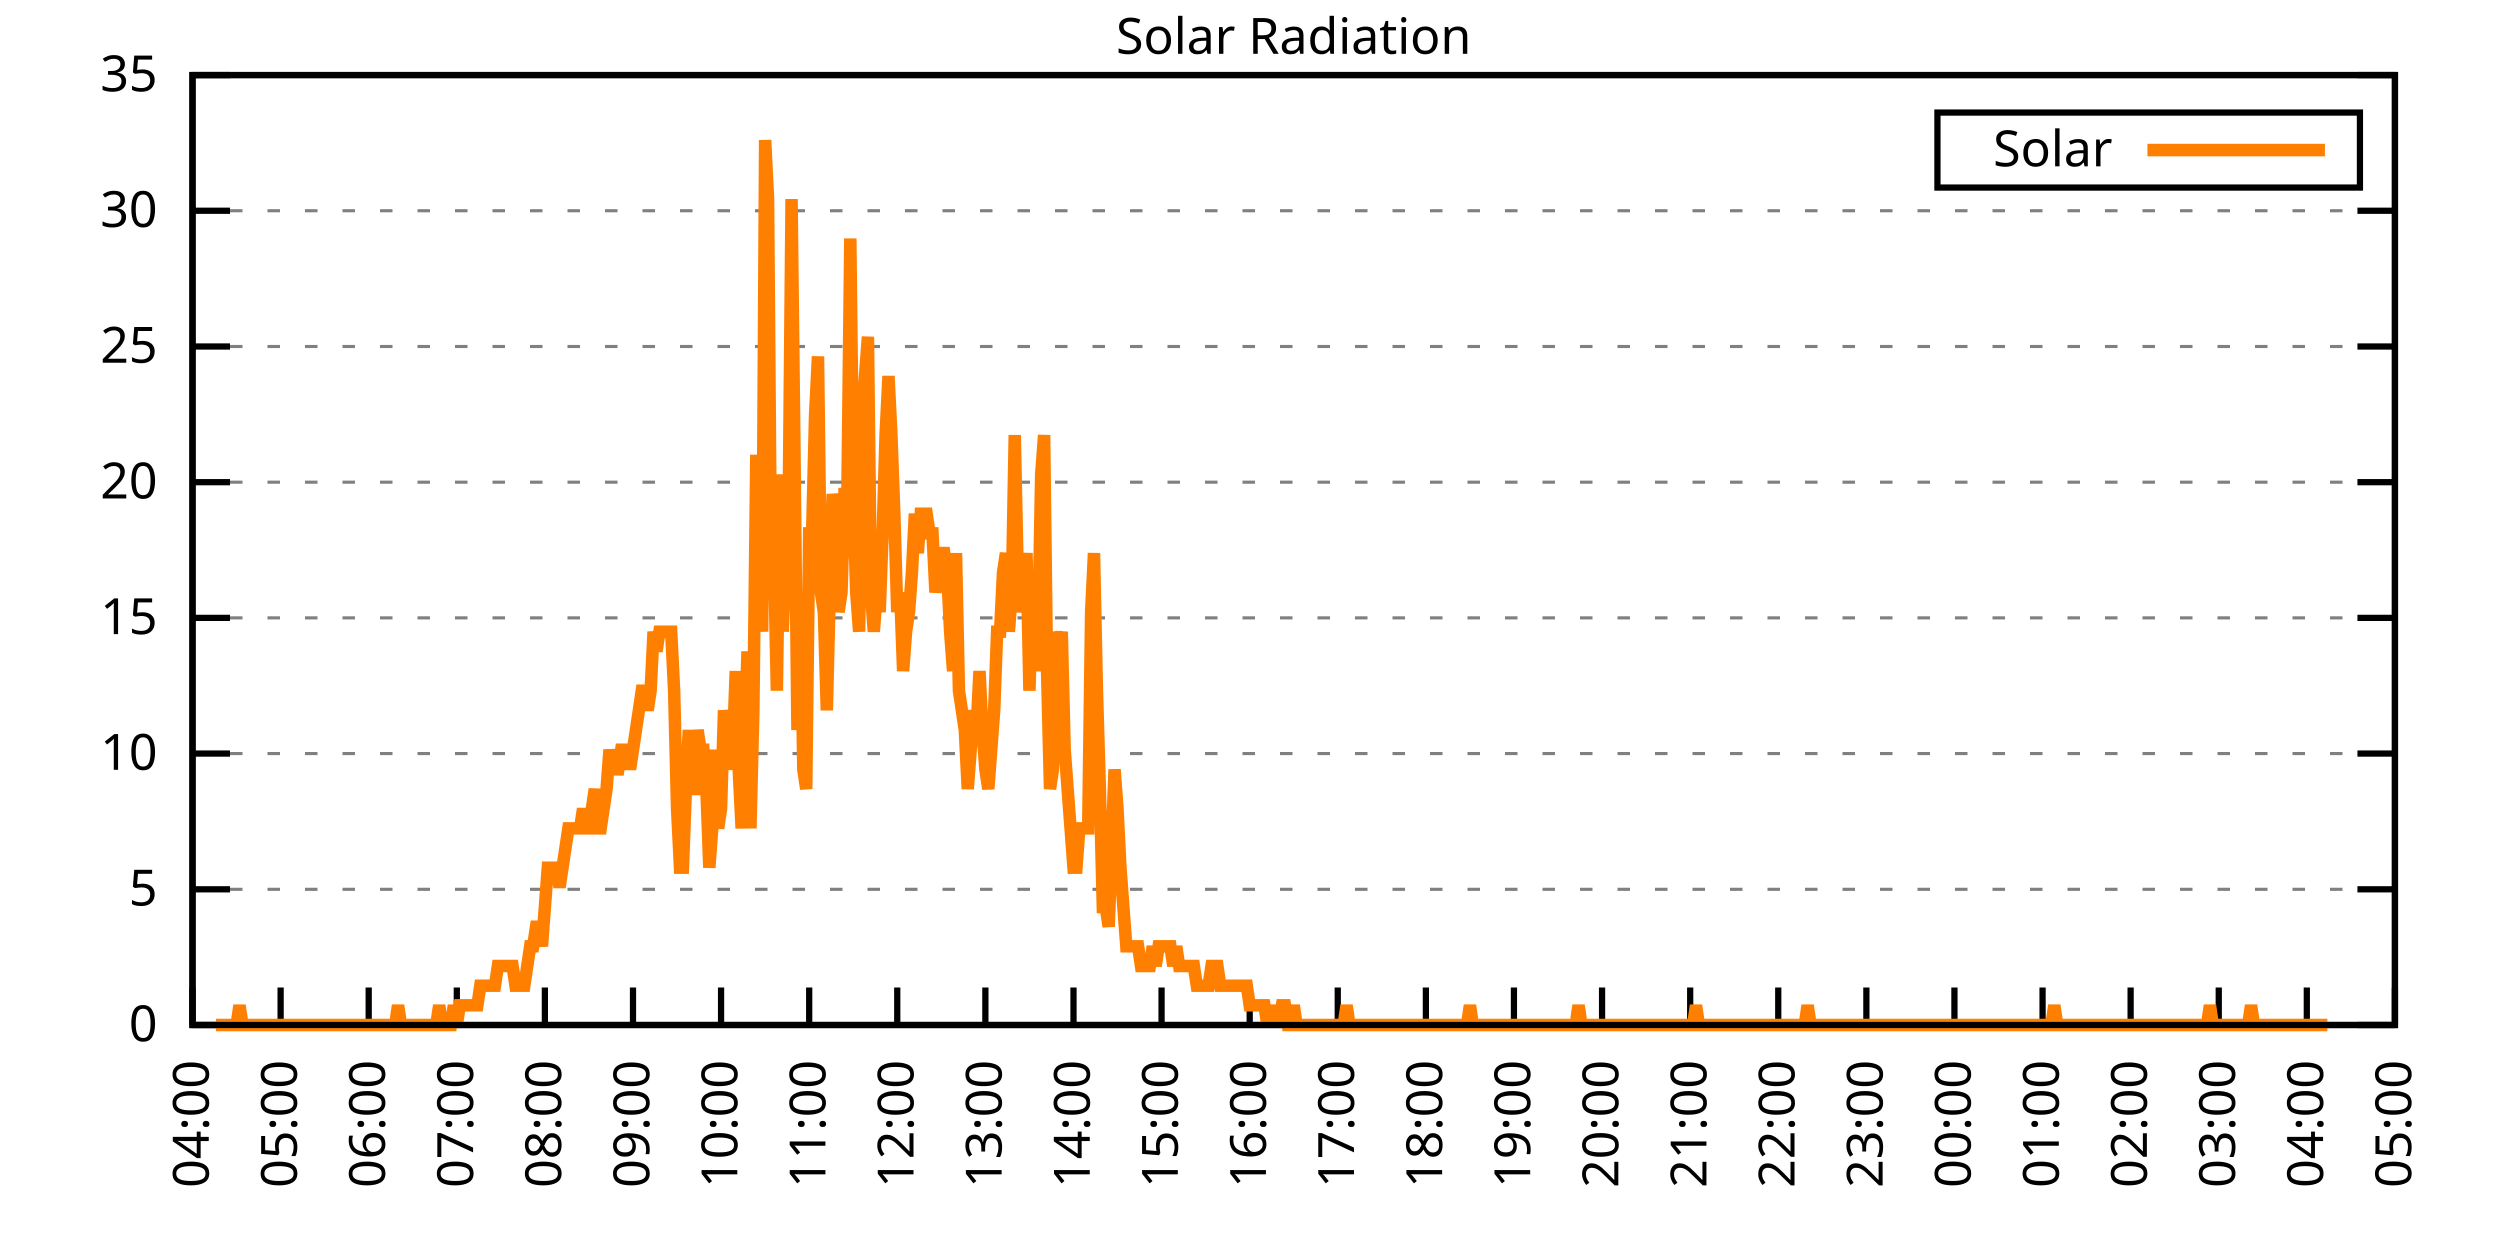
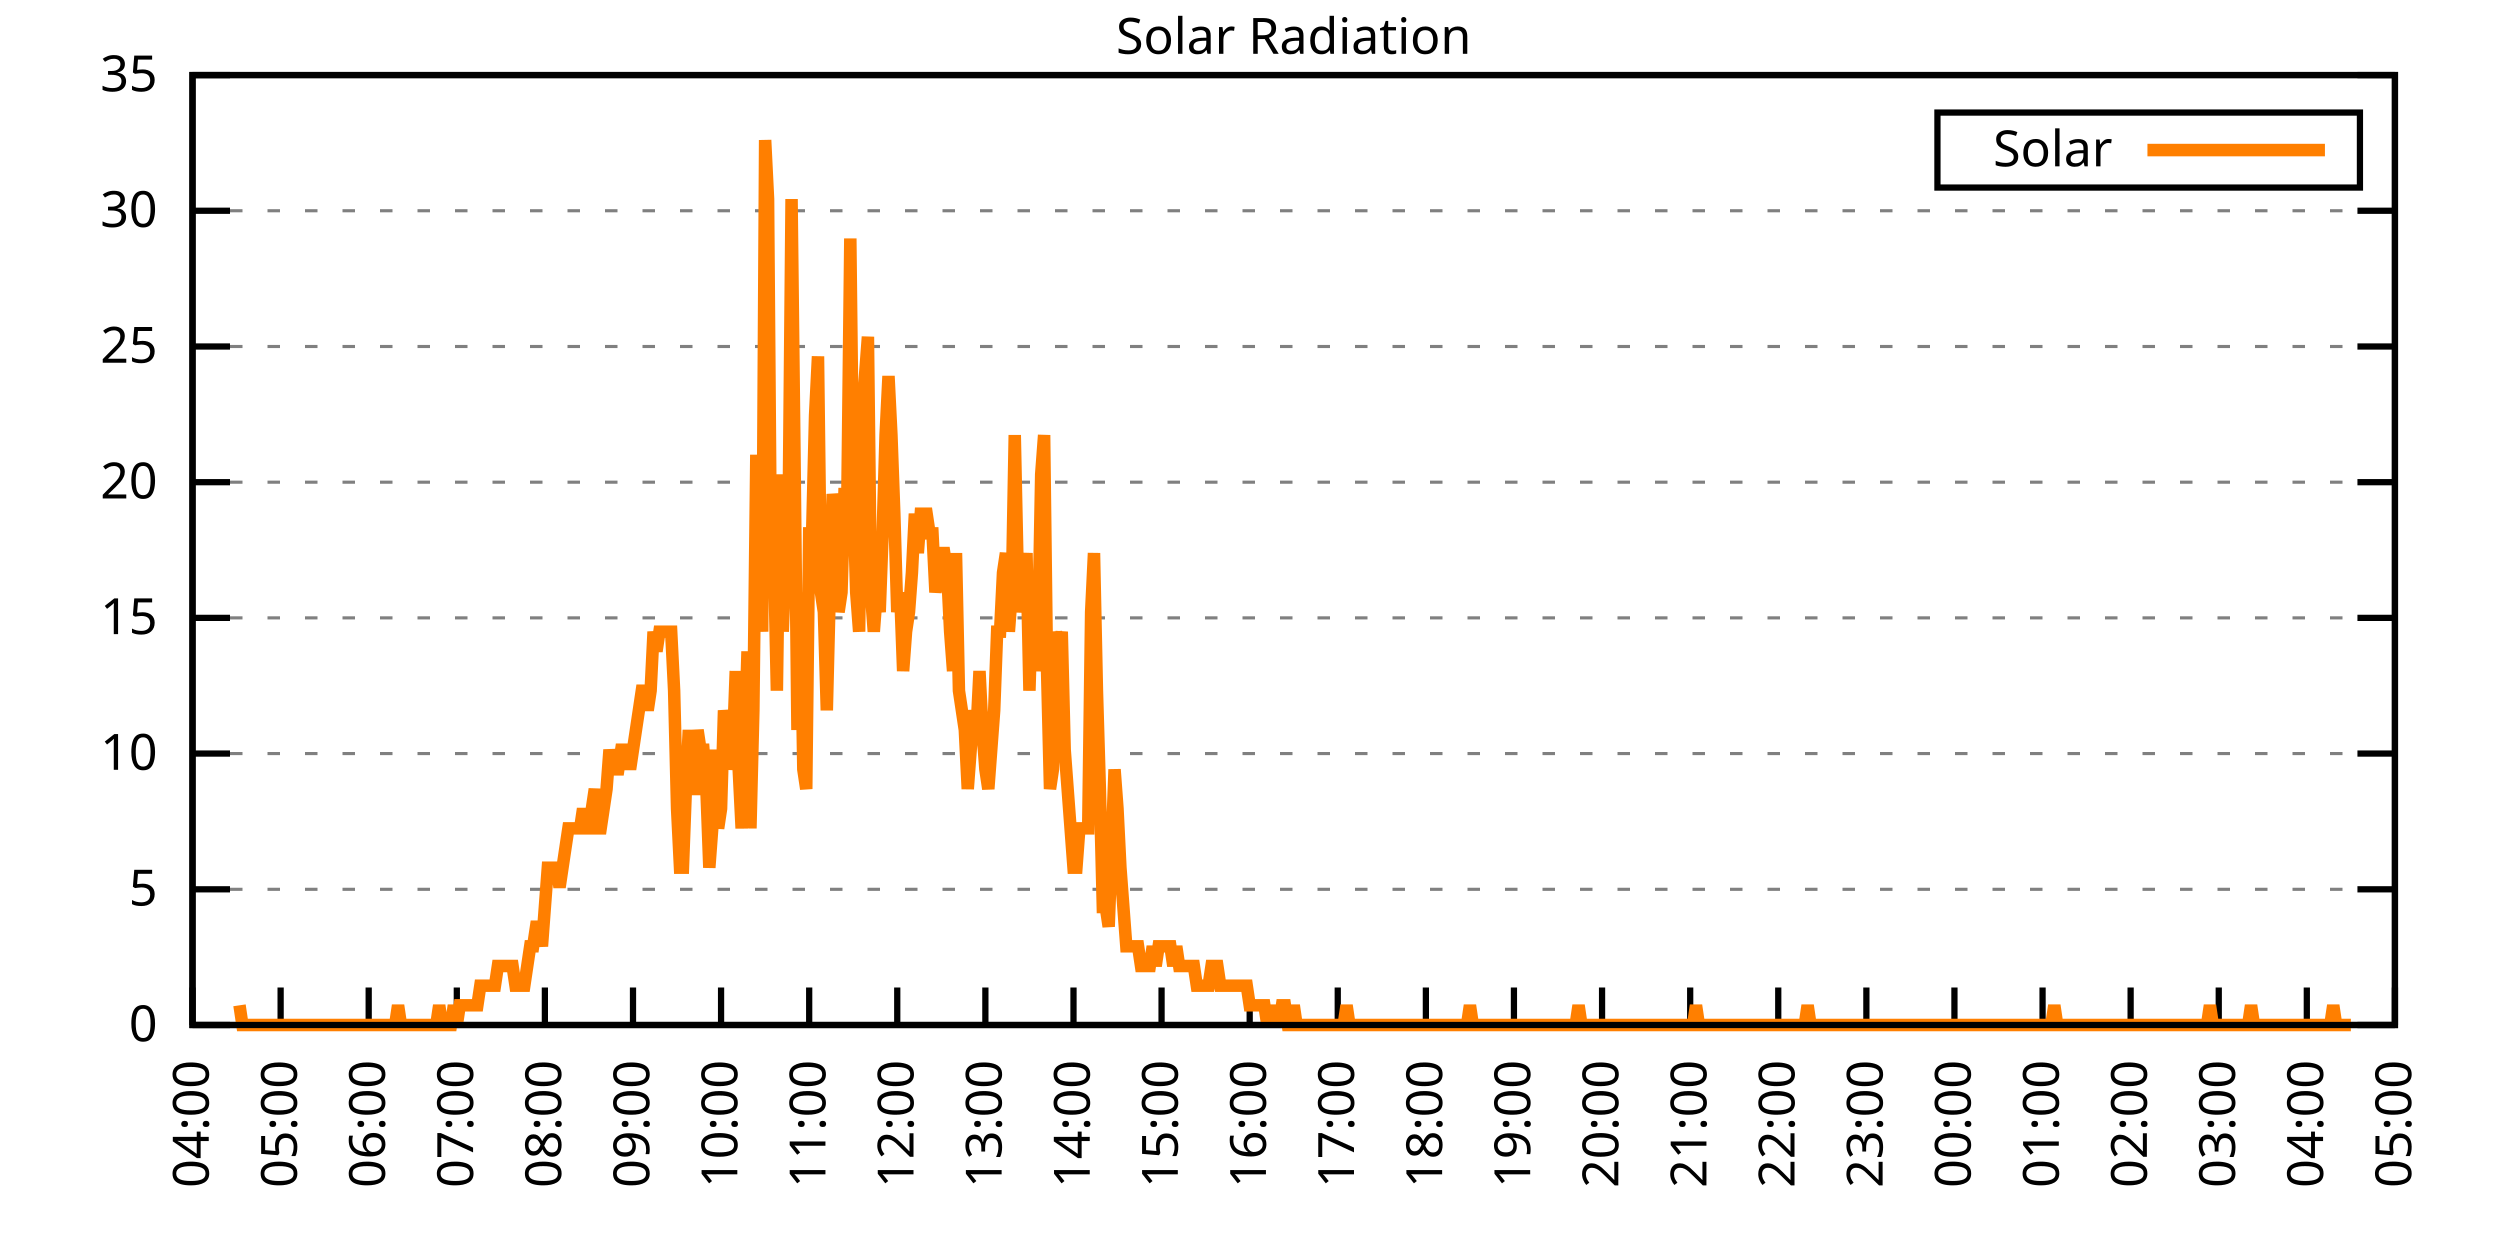
<svg xmlns="http://www.w3.org/2000/svg" xmlns:xlink="http://www.w3.org/1999/xlink" width="400" height="200" viewBox="0 0 400 200">
  <g id="gnuplot_canvas">
    <rect x="0" y="0" width="400" height="200" fill="none" />
    <defs>
      <circle id="gpDot" r="0.5" stroke-width="0.5" stroke="currentColor" />
      <path id="gpPt0" stroke-width="0.333" stroke="currentColor" d="M-1,0 h2 M0,-1 v2" />
      <path id="gpPt1" stroke-width="0.333" stroke="currentColor" d="M-1,-1 L1,1 M1,-1 L-1,1" />
      <path id="gpPt2" stroke-width="0.333" stroke="currentColor" d="M-1,0 L1,0 M0,-1 L0,1 M-1,-1 L1,1 M-1,1 L1,-1" />
      <rect id="gpPt3" stroke-width="0.333" stroke="currentColor" x="-1" y="-1" width="2" height="2" />
      <rect id="gpPt4" stroke-width="0.333" stroke="currentColor" fill="currentColor" x="-1" y="-1" width="2" height="2" />
      <circle id="gpPt5" stroke-width="0.333" stroke="currentColor" cx="0" cy="0" r="1" />
      <use xlink:href="#gpPt5" id="gpPt6" fill="currentColor" stroke="none" />
      <path id="gpPt7" stroke-width="0.333" stroke="currentColor" d="M0,-1.33 L-1.33,0.67 L1.33,0.67 z" />
      <use xlink:href="#gpPt7" id="gpPt8" fill="currentColor" stroke="none" />
      <use xlink:href="#gpPt7" id="gpPt9" stroke="currentColor" transform="rotate(180)" />
      <use xlink:href="#gpPt9" id="gpPt10" fill="currentColor" stroke="none" />
      <use xlink:href="#gpPt3" id="gpPt11" stroke="currentColor" transform="rotate(45)" />
      <use xlink:href="#gpPt11" id="gpPt12" fill="currentColor" stroke="none" />
      <path id="gpPt13" stroke-width="0.333" stroke="currentColor" d="M0,1.330 L1.265,0.411 L0.782,-1.067 L-0.782,-1.076 L-1.265,0.411 z" />
      <use xlink:href="#gpPt13" id="gpPt14" fill="currentColor" stroke="none" />
      <filter id="textbox" filterUnits="objectBoundingBox" x="0" y="0" height="1" width="1">
        <feFlood flood-color="white" flood-opacity="1" result="bgnd" />
        <feComposite in="SourceGraphic" in2="bgnd" operator="atop" />
      </filter>
      <filter id="greybox" filterUnits="objectBoundingBox" x="0" y="0" height="1" width="1">
        <feFlood flood-color="lightgrey" flood-opacity="1" result="grey" />
        <feComposite in="SourceGraphic" in2="grey" operator="atop" />
      </filter>
    </defs>
    <g fill="none" color="white" stroke="currentColor" stroke-width="1.00" stroke-linecap="butt" stroke-linejoin="miter">
</g>
    <g fill="none" color="black" stroke="currentColor" stroke-width="1.00" stroke-linecap="butt" stroke-linejoin="miter">
      <g stroke="none" shape-rendering="crispEdges">
        <polygon fill="rgb(255, 255, 255)" points="30.80,164.00 383.18,164.00 383.18,12.02 30.80,12.02 " />
      </g>
    </g>
    <g fill="none" color="black" stroke="currentColor" stroke-width="1.00" stroke-linecap="butt" stroke-linejoin="miter">
</g>
    <g fill="none" color="black" stroke="black" stroke-width="0.50" stroke-linecap="butt" stroke-linejoin="miter">
</g>
    <g fill="none" color="gray" stroke="currentColor" stroke-width="0.50" stroke-linecap="butt" stroke-linejoin="miter">
      <path stroke="gray" stroke-dasharray="2,4" class="gridline" d="M30.80,164.00 L383.19,164.00  " />
    </g>
    <g fill="none" color="gray" stroke="gray" stroke-width="1.00" stroke-linecap="butt" stroke-linejoin="miter">
</g>
    <g fill="none" color="black" stroke="currentColor" stroke-width="1.00" stroke-linecap="butt" stroke-linejoin="miter">
      <path stroke="black" d="M30.80,164.00 L36.80,164.00 M383.19,164.00 L377.19,164.00  " />
      <g transform="translate(25.20,166.60)" stroke="none" fill="black" font-family="Sans" font-size="8.00" text-anchor="end">
        <text>
          <tspan font-family="Sans"> 0</tspan>
        </text>
      </g>
    </g>
    <g fill="none" color="black" stroke="currentColor" stroke-width="1.00" stroke-linecap="butt" stroke-linejoin="miter">
</g>
    <g fill="none" color="black" stroke="black" stroke-width="0.50" stroke-linecap="butt" stroke-linejoin="miter">
</g>
    <g fill="none" color="gray" stroke="currentColor" stroke-width="0.50" stroke-linecap="butt" stroke-linejoin="miter">
      <path stroke="gray" stroke-dasharray="2,4" class="gridline" d="M30.80,142.29 L383.19,142.29  " />
    </g>
    <g fill="none" color="gray" stroke="gray" stroke-width="1.00" stroke-linecap="butt" stroke-linejoin="miter">
</g>
    <g fill="none" color="black" stroke="currentColor" stroke-width="1.00" stroke-linecap="butt" stroke-linejoin="miter">
      <path stroke="black" d="M30.80,142.29 L36.80,142.29 M383.19,142.29 L377.19,142.29  " />
      <g transform="translate(25.20,144.89)" stroke="none" fill="black" font-family="Sans" font-size="8.00" text-anchor="end">
        <text>
          <tspan font-family="Sans"> 5</tspan>
        </text>
      </g>
    </g>
    <g fill="none" color="black" stroke="currentColor" stroke-width="1.00" stroke-linecap="butt" stroke-linejoin="miter">
</g>
    <g fill="none" color="black" stroke="black" stroke-width="0.50" stroke-linecap="butt" stroke-linejoin="miter">
</g>
    <g fill="none" color="gray" stroke="currentColor" stroke-width="0.50" stroke-linecap="butt" stroke-linejoin="miter">
      <path stroke="gray" stroke-dasharray="2,4" class="gridline" d="M30.80,120.57 L383.19,120.57  " />
    </g>
    <g fill="none" color="gray" stroke="gray" stroke-width="1.00" stroke-linecap="butt" stroke-linejoin="miter">
</g>
    <g fill="none" color="black" stroke="currentColor" stroke-width="1.00" stroke-linecap="butt" stroke-linejoin="miter">
      <path stroke="black" d="M30.80,120.57 L36.80,120.57 M383.19,120.57 L377.19,120.57  " />
      <g transform="translate(25.20,123.17)" stroke="none" fill="black" font-family="Sans" font-size="8.00" text-anchor="end">
        <text>
          <tspan font-family="Sans"> 10</tspan>
        </text>
      </g>
    </g>
    <g fill="none" color="black" stroke="currentColor" stroke-width="1.00" stroke-linecap="butt" stroke-linejoin="miter">
</g>
    <g fill="none" color="black" stroke="black" stroke-width="0.50" stroke-linecap="butt" stroke-linejoin="miter">
</g>
    <g fill="none" color="gray" stroke="currentColor" stroke-width="0.50" stroke-linecap="butt" stroke-linejoin="miter">
      <path stroke="gray" stroke-dasharray="2,4" class="gridline" d="M30.80,98.86 L383.19,98.86  " />
    </g>
    <g fill="none" color="gray" stroke="gray" stroke-width="1.00" stroke-linecap="butt" stroke-linejoin="miter">
</g>
    <g fill="none" color="black" stroke="currentColor" stroke-width="1.00" stroke-linecap="butt" stroke-linejoin="miter">
      <path stroke="black" d="M30.80,98.86 L36.80,98.86 M383.19,98.86 L377.19,98.86  " />
      <g transform="translate(25.20,101.46)" stroke="none" fill="black" font-family="Sans" font-size="8.00" text-anchor="end">
        <text>
          <tspan font-family="Sans"> 15</tspan>
        </text>
      </g>
    </g>
    <g fill="none" color="black" stroke="currentColor" stroke-width="1.00" stroke-linecap="butt" stroke-linejoin="miter">
</g>
    <g fill="none" color="black" stroke="black" stroke-width="0.50" stroke-linecap="butt" stroke-linejoin="miter">
</g>
    <g fill="none" color="gray" stroke="currentColor" stroke-width="0.50" stroke-linecap="butt" stroke-linejoin="miter">
      <path stroke="gray" stroke-dasharray="2,4" class="gridline" d="M30.80,77.15 L383.19,77.15  " />
    </g>
    <g fill="none" color="gray" stroke="gray" stroke-width="1.00" stroke-linecap="butt" stroke-linejoin="miter">
</g>
    <g fill="none" color="black" stroke="currentColor" stroke-width="1.00" stroke-linecap="butt" stroke-linejoin="miter">
      <path stroke="black" d="M30.80,77.15 L36.80,77.15 M383.19,77.15 L377.19,77.15  " />
      <g transform="translate(25.20,79.75)" stroke="none" fill="black" font-family="Sans" font-size="8.00" text-anchor="end">
        <text>
          <tspan font-family="Sans"> 20</tspan>
        </text>
      </g>
    </g>
    <g fill="none" color="black" stroke="currentColor" stroke-width="1.00" stroke-linecap="butt" stroke-linejoin="miter">
</g>
    <g fill="none" color="black" stroke="black" stroke-width="0.50" stroke-linecap="butt" stroke-linejoin="miter">
</g>
    <g fill="none" color="gray" stroke="currentColor" stroke-width="0.50" stroke-linecap="butt" stroke-linejoin="miter">
      <path stroke="gray" stroke-dasharray="2,4" class="gridline" d="M30.80,55.44 L383.19,55.44  " />
    </g>
    <g fill="none" color="gray" stroke="gray" stroke-width="1.00" stroke-linecap="butt" stroke-linejoin="miter">
</g>
    <g fill="none" color="black" stroke="currentColor" stroke-width="1.00" stroke-linecap="butt" stroke-linejoin="miter">
      <path stroke="black" d="M30.80,55.44 L36.80,55.44 M383.19,55.44 L377.19,55.44  " />
      <g transform="translate(25.20,58.04)" stroke="none" fill="black" font-family="Sans" font-size="8.00" text-anchor="end">
        <text>
          <tspan font-family="Sans"> 25</tspan>
        </text>
      </g>
    </g>
    <g fill="none" color="black" stroke="currentColor" stroke-width="1.00" stroke-linecap="butt" stroke-linejoin="miter">
</g>
    <g fill="none" color="black" stroke="black" stroke-width="0.50" stroke-linecap="butt" stroke-linejoin="miter">
</g>
    <g fill="none" color="gray" stroke="currentColor" stroke-width="0.50" stroke-linecap="butt" stroke-linejoin="miter">
      <path stroke="gray" stroke-dasharray="2,4" class="gridline" d="M30.80,33.72 L383.19,33.72  " />
    </g>
    <g fill="none" color="gray" stroke="gray" stroke-width="1.00" stroke-linecap="butt" stroke-linejoin="miter">
</g>
    <g fill="none" color="black" stroke="currentColor" stroke-width="1.00" stroke-linecap="butt" stroke-linejoin="miter">
      <path stroke="black" d="M30.80,33.72 L36.80,33.72 M383.19,33.72 L377.19,33.72  " />
      <g transform="translate(25.20,36.32)" stroke="none" fill="black" font-family="Sans" font-size="8.00" text-anchor="end">
        <text>
          <tspan font-family="Sans"> 30</tspan>
        </text>
      </g>
    </g>
    <g fill="none" color="black" stroke="currentColor" stroke-width="1.00" stroke-linecap="butt" stroke-linejoin="miter">
</g>
    <g fill="none" color="black" stroke="black" stroke-width="0.50" stroke-linecap="butt" stroke-linejoin="miter">
</g>
    <g fill="none" color="gray" stroke="currentColor" stroke-width="0.50" stroke-linecap="butt" stroke-linejoin="miter">
      <path stroke="gray" stroke-dasharray="2,4" class="gridline" d="M30.80,12.01 L383.19,12.01  " />
    </g>
    <g fill="none" color="gray" stroke="gray" stroke-width="1.00" stroke-linecap="butt" stroke-linejoin="miter">
</g>
    <g fill="none" color="black" stroke="currentColor" stroke-width="1.00" stroke-linecap="butt" stroke-linejoin="miter">
      <path stroke="black" d="M30.80,12.01 L36.80,12.01 M383.19,12.01 L377.19,12.01  " />
      <g transform="translate(25.20,14.61)" stroke="none" fill="black" font-family="Sans" font-size="8.00" text-anchor="end">
        <text>
          <tspan font-family="Sans"> 35</tspan>
        </text>
      </g>
    </g>
    <g fill="none" color="black" stroke="currentColor" stroke-width="1.00" stroke-linecap="butt" stroke-linejoin="miter">
      <path stroke="black" d="M30.80,164.00 L30.80,158.00  " />
      <g transform="translate(33.40,169.60) rotate(270.00)" stroke="none" fill="black" font-family="Sans" font-size="8.00" text-anchor="end">
        <text>
          <tspan font-family="Sans">04:00</tspan>
        </text>
      </g>
    </g>
    <g fill="none" color="black" stroke="currentColor" stroke-width="1.00" stroke-linecap="butt" stroke-linejoin="miter">
      <path stroke="black" d="M44.90,164.00 L44.90,158.00  " />
      <g transform="translate(47.50,169.60) rotate(270.00)" stroke="none" fill="black" font-family="Sans" font-size="8.00" text-anchor="end">
        <text>
          <tspan font-family="Sans">05:00</tspan>
        </text>
      </g>
    </g>
    <g fill="none" color="black" stroke="currentColor" stroke-width="1.00" stroke-linecap="butt" stroke-linejoin="miter">
      <path stroke="black" d="M58.99,164.00 L58.99,158.00  " />
      <g transform="translate(61.59,169.60) rotate(270.00)" stroke="none" fill="black" font-family="Sans" font-size="8.00" text-anchor="end">
        <text>
          <tspan font-family="Sans">06:00</tspan>
        </text>
      </g>
    </g>
    <g fill="none" color="black" stroke="currentColor" stroke-width="1.00" stroke-linecap="butt" stroke-linejoin="miter">
      <path stroke="black" d="M73.09,164.00 L73.09,158.00  " />
      <g transform="translate(75.69,169.60) rotate(270.00)" stroke="none" fill="black" font-family="Sans" font-size="8.00" text-anchor="end">
        <text>
          <tspan font-family="Sans">07:00</tspan>
        </text>
      </g>
    </g>
    <g fill="none" color="black" stroke="currentColor" stroke-width="1.00" stroke-linecap="butt" stroke-linejoin="miter">
      <path stroke="black" d="M87.18,164.00 L87.18,158.00  " />
      <g transform="translate(89.78,169.60) rotate(270.00)" stroke="none" fill="black" font-family="Sans" font-size="8.00" text-anchor="end">
        <text>
          <tspan font-family="Sans">08:00</tspan>
        </text>
      </g>
    </g>
    <g fill="none" color="black" stroke="currentColor" stroke-width="1.00" stroke-linecap="butt" stroke-linejoin="miter">
      <path stroke="black" d="M101.28,164.00 L101.28,158.00  " />
      <g transform="translate(103.88,169.60) rotate(270.00)" stroke="none" fill="black" font-family="Sans" font-size="8.00" text-anchor="end">
        <text>
          <tspan font-family="Sans">09:00</tspan>
        </text>
      </g>
    </g>
    <g fill="none" color="black" stroke="currentColor" stroke-width="1.00" stroke-linecap="butt" stroke-linejoin="miter">
      <path stroke="black" d="M115.37,164.00 L115.37,158.00  " />
      <g transform="translate(117.97,169.60) rotate(270.00)" stroke="none" fill="black" font-family="Sans" font-size="8.00" text-anchor="end">
        <text>
          <tspan font-family="Sans">10:00</tspan>
        </text>
      </g>
    </g>
    <g fill="none" color="black" stroke="currentColor" stroke-width="1.00" stroke-linecap="butt" stroke-linejoin="miter">
      <path stroke="black" d="M129.47,164.00 L129.47,158.00  " />
      <g transform="translate(132.07,169.60) rotate(270.00)" stroke="none" fill="black" font-family="Sans" font-size="8.00" text-anchor="end">
        <text>
          <tspan font-family="Sans">11:00</tspan>
        </text>
      </g>
    </g>
    <g fill="none" color="black" stroke="currentColor" stroke-width="1.00" stroke-linecap="butt" stroke-linejoin="miter">
      <path stroke="black" d="M143.56,164.00 L143.56,158.00  " />
      <g transform="translate(146.16,169.60) rotate(270.00)" stroke="none" fill="black" font-family="Sans" font-size="8.00" text-anchor="end">
        <text>
          <tspan font-family="Sans">12:00</tspan>
        </text>
      </g>
    </g>
    <g fill="none" color="black" stroke="currentColor" stroke-width="1.00" stroke-linecap="butt" stroke-linejoin="miter">
      <path stroke="black" d="M157.66,164.00 L157.66,158.00  " />
      <g transform="translate(160.26,169.60) rotate(270.00)" stroke="none" fill="black" font-family="Sans" font-size="8.00" text-anchor="end">
        <text>
          <tspan font-family="Sans">13:00</tspan>
        </text>
      </g>
    </g>
    <g fill="none" color="black" stroke="currentColor" stroke-width="1.00" stroke-linecap="butt" stroke-linejoin="miter">
      <path stroke="black" d="M171.76,164.00 L171.76,158.00  " />
      <g transform="translate(174.36,169.60) rotate(270.00)" stroke="none" fill="black" font-family="Sans" font-size="8.00" text-anchor="end">
        <text>
          <tspan font-family="Sans">14:00</tspan>
        </text>
      </g>
    </g>
    <g fill="none" color="black" stroke="currentColor" stroke-width="1.00" stroke-linecap="butt" stroke-linejoin="miter">
      <path stroke="black" d="M185.85,164.00 L185.85,158.00  " />
      <g transform="translate(188.45,169.60) rotate(270.00)" stroke="none" fill="black" font-family="Sans" font-size="8.00" text-anchor="end">
        <text>
          <tspan font-family="Sans">15:00</tspan>
        </text>
      </g>
    </g>
    <g fill="none" color="black" stroke="currentColor" stroke-width="1.00" stroke-linecap="butt" stroke-linejoin="miter">
      <path stroke="black" d="M199.95,164.00 L199.95,158.00  " />
      <g transform="translate(202.55,169.60) rotate(270.00)" stroke="none" fill="black" font-family="Sans" font-size="8.00" text-anchor="end">
        <text>
          <tspan font-family="Sans">16:00</tspan>
        </text>
      </g>
    </g>
    <g fill="none" color="black" stroke="currentColor" stroke-width="1.00" stroke-linecap="butt" stroke-linejoin="miter">
      <path stroke="black" d="M214.04,164.00 L214.04,158.00  " />
      <g transform="translate(216.64,169.60) rotate(270.00)" stroke="none" fill="black" font-family="Sans" font-size="8.00" text-anchor="end">
        <text>
          <tspan font-family="Sans">17:00</tspan>
        </text>
      </g>
    </g>
    <g fill="none" color="black" stroke="currentColor" stroke-width="1.00" stroke-linecap="butt" stroke-linejoin="miter">
      <path stroke="black" d="M228.14,164.00 L228.14,158.00  " />
      <g transform="translate(230.74,169.60) rotate(270.00)" stroke="none" fill="black" font-family="Sans" font-size="8.00" text-anchor="end">
        <text>
          <tspan font-family="Sans">18:00</tspan>
        </text>
      </g>
    </g>
    <g fill="none" color="black" stroke="currentColor" stroke-width="1.00" stroke-linecap="butt" stroke-linejoin="miter">
      <path stroke="black" d="M242.23,164.00 L242.23,158.00  " />
      <g transform="translate(244.83,169.60) rotate(270.00)" stroke="none" fill="black" font-family="Sans" font-size="8.00" text-anchor="end">
        <text>
          <tspan font-family="Sans">19:00</tspan>
        </text>
      </g>
    </g>
    <g fill="none" color="black" stroke="currentColor" stroke-width="1.00" stroke-linecap="butt" stroke-linejoin="miter">
      <path stroke="black" d="M256.33,164.00 L256.33,158.00  " />
      <g transform="translate(258.93,169.60) rotate(270.00)" stroke="none" fill="black" font-family="Sans" font-size="8.00" text-anchor="end">
        <text>
          <tspan font-family="Sans">20:00</tspan>
        </text>
      </g>
    </g>
    <g fill="none" color="black" stroke="currentColor" stroke-width="1.00" stroke-linecap="butt" stroke-linejoin="miter">
      <path stroke="black" d="M270.43,164.00 L270.43,158.00  " />
      <g transform="translate(273.03,169.60) rotate(270.00)" stroke="none" fill="black" font-family="Sans" font-size="8.00" text-anchor="end">
        <text>
          <tspan font-family="Sans">21:00</tspan>
        </text>
      </g>
    </g>
    <g fill="none" color="black" stroke="currentColor" stroke-width="1.00" stroke-linecap="butt" stroke-linejoin="miter">
      <path stroke="black" d="M284.52,164.00 L284.52,158.00  " />
      <g transform="translate(287.12,169.60) rotate(270.00)" stroke="none" fill="black" font-family="Sans" font-size="8.00" text-anchor="end">
        <text>
          <tspan font-family="Sans">22:00</tspan>
        </text>
      </g>
    </g>
    <g fill="none" color="black" stroke="currentColor" stroke-width="1.00" stroke-linecap="butt" stroke-linejoin="miter">
      <path stroke="black" d="M298.62,164.00 L298.62,158.00  " />
      <g transform="translate(301.22,169.60) rotate(270.00)" stroke="none" fill="black" font-family="Sans" font-size="8.00" text-anchor="end">
        <text>
          <tspan font-family="Sans">23:00</tspan>
        </text>
      </g>
    </g>
    <g fill="none" color="black" stroke="currentColor" stroke-width="1.00" stroke-linecap="butt" stroke-linejoin="miter">
      <path stroke="black" d="M312.71,164.00 L312.71,158.00  " />
      <g transform="translate(315.31,169.60) rotate(270.00)" stroke="none" fill="black" font-family="Sans" font-size="8.00" text-anchor="end">
        <text>
          <tspan font-family="Sans">00:00</tspan>
        </text>
      </g>
    </g>
    <g fill="none" color="black" stroke="currentColor" stroke-width="1.00" stroke-linecap="butt" stroke-linejoin="miter">
      <path stroke="black" d="M326.81,164.00 L326.81,158.00  " />
      <g transform="translate(329.41,169.60) rotate(270.00)" stroke="none" fill="black" font-family="Sans" font-size="8.00" text-anchor="end">
        <text>
          <tspan font-family="Sans">01:00</tspan>
        </text>
      </g>
    </g>
    <g fill="none" color="black" stroke="currentColor" stroke-width="1.00" stroke-linecap="butt" stroke-linejoin="miter">
      <path stroke="black" d="M340.90,164.00 L340.90,158.00  " />
      <g transform="translate(343.50,169.60) rotate(270.00)" stroke="none" fill="black" font-family="Sans" font-size="8.00" text-anchor="end">
        <text>
          <tspan font-family="Sans">02:00</tspan>
        </text>
      </g>
    </g>
    <g fill="none" color="black" stroke="currentColor" stroke-width="1.00" stroke-linecap="butt" stroke-linejoin="miter">
      <path stroke="black" d="M355.00,164.00 L355.00,158.00  " />
      <g transform="translate(357.60,169.60) rotate(270.00)" stroke="none" fill="black" font-family="Sans" font-size="8.00" text-anchor="end">
        <text>
          <tspan font-family="Sans">03:00</tspan>
        </text>
      </g>
    </g>
    <g fill="none" color="black" stroke="currentColor" stroke-width="1.00" stroke-linecap="butt" stroke-linejoin="miter">
      <path stroke="black" d="M369.09,164.00 L369.09,158.00  " />
      <g transform="translate(371.69,169.60) rotate(270.00)" stroke="none" fill="black" font-family="Sans" font-size="8.00" text-anchor="end">
        <text>
          <tspan font-family="Sans">04:00</tspan>
        </text>
      </g>
    </g>
    <g fill="none" color="black" stroke="currentColor" stroke-width="1.00" stroke-linecap="butt" stroke-linejoin="miter">
      <path stroke="black" d="M383.19,164.00 L383.19,158.00  " />
      <g transform="translate(385.79,169.60) rotate(270.00)" stroke="none" fill="black" font-family="Sans" font-size="8.00" text-anchor="end">
        <text>
          <tspan font-family="Sans">05:00</tspan>
        </text>
      </g>
    </g>
    <g fill="none" color="black" stroke="currentColor" stroke-width="1.00" stroke-linecap="butt" stroke-linejoin="miter">
</g>
    <g fill="none" color="black" stroke="currentColor" stroke-width="1.00" stroke-linecap="butt" stroke-linejoin="miter">
      <path stroke="black" d="M30.80,12.01 L30.80,164.00 L383.19,164.00 L383.19,12.01 L30.80,12.01 Z  " />
    </g>
    <g fill="none" color="black" stroke="currentColor" stroke-width="1.00" stroke-linecap="butt" stroke-linejoin="miter">
</g>
    <g fill="none" color="black" stroke="currentColor" stroke-width="1.00" stroke-linecap="butt" stroke-linejoin="miter">
      <path stroke="black" d="M309.99,30.01 L309.99,18.01 L377.59,18.01 L377.59,30.01 L309.99,30.01 Z  " />
    </g>
    <g id="Solar_Radiation_plot_1">
      <g fill="none" color="white" stroke="black" stroke-width="2.00" stroke-linecap="butt" stroke-linejoin="miter">
</g>
      <g fill="none" color="black" stroke="currentColor" stroke-width="2.00" stroke-linecap="butt" stroke-linejoin="miter">
        <g transform="translate(337.99,26.61)" stroke="none" fill="black" font-family="Sans" font-size="8.00" text-anchor="end">
          <text>
            <tspan font-family="Sans">Solar</tspan>
          </text>
        </g>
      </g>
      <g fill="none" color="black" stroke="currentColor" stroke-width="2.00" stroke-linecap="butt" stroke-linejoin="miter">
-         <path stroke="rgb(255, 127,   0)" d="M343.59,24.01 L371.99,24.01 M34.56,164.00 L35.03,164.00 L35.50,164.00 L35.97,164.00 L36.44,164.00 L36.91,164.00   L37.38,164.00 L37.85,164.00 L38.32,160.85 L38.79,164.00 L39.26,164.00 L39.73,164.00 L40.20,164.00 L40.67,164.00   L41.14,164.00 L41.61,164.00 L42.08,164.00 L42.55,164.00 L43.02,164.00 L43.49,164.00 L43.96,164.00 L44.43,164.00   L44.90,164.00 L45.37,164.00 L45.84,164.00 L46.31,164.00 L46.78,164.00 L47.24,164.00 L47.71,164.00 L48.18,164.00   L48.65,164.00 L49.12,164.00 L49.59,164.00 L50.06,164.00 L50.53,164.00 L51.00,164.00 L51.47,164.00 L51.94,164.00   L52.41,164.00 L52.88,164.00 L53.35,164.00 L53.82,164.00 L54.29,164.00 L54.76,164.00 L55.23,164.00 L55.70,164.00   L56.17,164.00 L56.64,164.00 L57.11,164.00 L57.58,164.00 L58.05,164.00 L58.52,164.00 L58.99,164.00 L59.46,164.00   L59.93,164.00 L60.40,164.00 L60.87,164.00 L61.34,164.00 L61.81,164.00 L62.28,164.00 L62.75,164.00 L63.22,164.00   L63.69,160.85 L64.16,164.00 L64.63,164.00 L65.10,164.00 L65.57,164.00 L66.04,164.00 L66.51,164.00 L66.98,164.00   L67.45,164.00 L67.92,164.00 L68.39,164.00 L68.86,164.00 L69.33,164.00 L69.80,164.00 L70.27,160.85 L70.74,164.00   L71.21,164.00 L71.68,164.00 L72.15,164.00 L72.62,160.85 L73.09,164.00 L73.56,160.85 L74.03,160.85 L74.50,160.85   L74.97,160.85 L75.44,160.85 L75.91,160.85 L76.38,160.85 L76.85,157.71 L77.32,157.71 L77.79,157.71 L78.26,157.71   L78.73,157.71 L79.19,157.71 L79.66,154.56 L80.13,154.56 L80.60,154.56 L81.07,154.56 L81.54,154.56 L82.01,154.56   L82.48,157.71 L82.95,157.71 L83.42,157.71 L83.89,157.71 L84.36,154.56 L84.83,151.41 L85.30,151.41 L85.77,148.27   L86.24,148.27 L86.71,151.41 L87.18,145.12 L87.65,138.83 L88.12,138.83 L88.59,138.83 L89.06,138.83 L89.53,141.98   L90.00,138.83 L90.47,135.68 L90.94,132.54 L91.41,132.54 L91.88,132.54 L92.35,132.54 L92.82,132.54 L93.29,129.39   L93.76,132.54 L94.23,132.54 L94.70,129.39 L95.17,126.24 L95.64,132.54 L96.11,132.54 L96.58,129.39 L97.05,126.24   L97.52,119.95 L97.99,123.10 L98.46,123.10 L98.93,123.10 L99.40,119.95 L99.87,119.95 L100.34,119.95 L100.81,123.10   L101.28,119.95 L101.75,116.80 L102.22,113.66 L102.69,110.51 L103.16,110.51 L103.63,113.66 L104.10,110.51 L104.57,101.07   L105.04,104.22 L105.51,101.07 L105.98,101.07 L106.45,101.07 L106.92,101.07 L107.39,101.07 L107.86,110.51 L108.33,129.39   L108.80,138.83 L109.27,138.83 L109.74,126.24 L110.21,116.80 L110.68,126.24 L111.14,126.24 L111.61,116.80 L112.08,119.95   L112.55,119.95 L113.02,126.24 L113.49,138.83 L113.96,132.54 L114.43,119.95 L114.90,132.54 L115.37,129.39 L115.84,113.66   L116.31,116.80 L116.78,123.10 L117.25,119.95 L117.72,107.37 L118.19,123.10 L118.66,132.54 L119.13,119.95 L119.60,104.22   L120.07,132.54 L120.54,113.66 L121.01,72.76 L121.48,91.63 L121.95,101.07 L122.42,22.41 L122.89,31.85 L123.36,91.63   L123.83,88.49 L124.30,110.51 L124.77,75.90 L125.24,101.07 L125.71,88.49 L126.18,82.19 L126.65,31.85 L127.12,72.76   L127.59,116.80 L128.06,94.78 L128.53,123.10 L129.00,126.24 L129.47,85.34 L129.94,85.34 L130.41,66.46 L130.88,57.02   L131.35,94.78 L131.82,97.93 L132.29,113.66 L132.76,94.78 L133.23,79.05 L133.70,82.19 L134.17,97.93 L134.64,94.78   L135.11,79.05 L135.58,79.05 L136.05,38.15 L136.52,79.05 L136.99,94.78 L137.46,101.07 L137.93,66.46 L138.40,60.17   L138.87,53.88 L139.34,94.78 L139.81,101.07 L140.28,94.78 L140.75,97.93 L141.22,85.34 L141.69,69.61 L142.16,60.17   L142.63,69.61 L143.09,82.19 L143.56,97.93 L144.03,94.78 L144.50,107.37 L144.97,101.07 L145.44,97.93 L145.91,91.63   L146.38,82.19 L146.85,88.49 L147.32,82.19 L147.79,82.19 L148.26,82.19 L148.73,85.34 L149.20,85.34 L149.67,94.78   L150.14,91.63 L150.61,88.49 L151.08,88.49 L151.55,91.63 L152.02,101.07 L152.49,107.37 L152.96,88.49 L153.43,110.51   L153.90,113.66 L154.37,116.80 L154.84,126.24 L155.31,119.95 L155.78,113.66 L156.25,116.80 L156.72,107.37 L157.19,116.80   L157.66,123.10 L158.13,126.24 L158.60,119.95 L159.07,113.66 L159.54,101.07 L160.01,101.07 L160.48,91.63 L160.95,88.49   L161.42,101.07 L161.89,94.78 L162.36,69.61 L162.83,91.63 L163.30,97.93 L163.77,94.78 L164.24,88.49 L164.71,110.51   L165.18,94.78 L165.65,107.37 L166.12,101.07 L166.59,75.90 L167.06,69.61 L167.53,107.37 L168.00,126.24 L168.47,123.10   L168.94,101.07 L169.41,104.22 L169.88,101.07 L170.35,119.95 L170.82,126.24 L171.29,132.54 L171.76,138.83 L172.23,138.83   L172.70,132.54 L173.17,132.54 L173.64,132.54 L174.11,132.54 L174.58,97.93 L175.04,88.49 L175.51,110.51 L175.98,126.24   L176.45,145.12 L176.92,145.12 L177.39,148.27 L177.86,135.68 L178.33,123.10 L178.80,129.39 L179.27,138.83 L179.74,145.12   L180.21,151.41 L180.68,151.41 L181.15,151.41 L181.62,151.41 L182.09,151.41 L182.56,154.56 L183.03,154.56 L183.50,154.56   L183.97,154.56 L184.44,151.41 L184.91,154.56 L185.38,151.41 L185.85,151.41 L186.32,151.41 L186.79,151.41 L187.26,151.41   L187.73,154.56 L188.20,151.41 L188.67,154.56 L189.14,154.56 L189.61,154.56 L190.08,154.56 L190.55,154.56 L191.02,154.56   L191.49,157.71 L191.96,157.71 L192.43,157.71 L192.90,157.71 L193.37,157.71 L193.84,154.56 L194.31,154.56 L194.78,154.56   L195.25,157.71 L195.72,157.71 L196.19,157.71 L196.66,157.71 L197.13,157.71 L197.60,157.71 L198.07,157.71 L198.54,157.71   L199.01,157.71 L199.48,157.71 L199.95,160.85 L200.42,160.85 L200.89,160.85 L201.36,160.85 L201.83,160.85 L202.30,160.85   L202.77,164.00 L203.24,160.85 L203.71,164.00 L204.18,160.85 L204.65,164.00 L205.12,160.85 L205.59,160.85 L206.06,164.00   L206.53,164.00 L207.00,160.85 L207.46,164.00 L207.93,164.00 L208.40,164.00 L208.87,164.00 L209.34,164.00 L209.81,164.00   L210.28,164.00 L210.75,164.00 L211.22,164.00 L211.69,164.00 L212.16,164.00 L212.63,164.00 L213.10,164.00 L213.57,164.00   L214.04,164.00 L214.51,164.00 L214.98,164.00 L215.45,160.85 L215.92,164.00 L216.39,164.00 L216.86,164.00 L217.33,164.00   L217.80,164.00 L218.27,164.00 L218.74,164.00 L219.21,164.00 L219.68,164.00 L220.15,164.00 L220.62,164.00 L221.09,164.00   L221.56,164.00 L222.03,164.00 L222.50,164.00 L222.97,164.00 L223.44,164.00 L223.91,164.00 L224.38,164.00 L224.85,164.00   L225.32,164.00 L225.79,164.00 L226.26,164.00 L226.73,164.00 L227.20,164.00 L227.67,164.00 L228.14,164.00 L228.61,164.00   L229.08,164.00 L229.55,164.00 L230.02,164.00 L230.49,164.00 L230.96,164.00 L231.43,164.00 L231.90,164.00 L232.37,164.00   L232.84,164.00 L233.31,164.00 L233.78,164.00 L234.25,164.00 L234.72,164.00 L235.19,160.85 L235.66,164.00 L236.13,164.00   L236.60,164.00 L237.07,164.00 L237.54,164.00 L238.01,164.00 L238.48,164.00 L238.95,164.00 L239.41,164.00 L239.88,164.00   L240.35,164.00 L240.82,164.00 L241.29,164.00 L241.76,164.00 L242.23,164.00 L242.70,164.00 L243.17,164.00 L243.64,164.00   L244.11,164.00 L244.58,164.00 L245.05,164.00 L245.52,164.00 L245.99,164.00 L246.46,164.00 L246.93,164.00 L247.40,164.00   L247.87,164.00 L248.34,164.00 L248.81,164.00 L249.28,164.00 L249.75,164.00 L250.22,164.00 L250.69,164.00 L251.16,164.00   L251.63,164.00 L252.10,164.00 L252.57,160.85 L253.04,164.00 L253.51,164.00 L253.98,164.00 L254.45,164.00 L254.92,164.00   L255.39,164.00 L255.86,164.00 L256.33,164.00 L256.80,164.00 L257.27,164.00 L257.74,164.00 L258.21,164.00 L258.68,164.00   L259.15,164.00 L259.62,164.00 L260.09,164.00 L260.56,164.00 L261.03,164.00 L261.50,164.00 L261.97,164.00 L262.44,164.00   L262.91,164.00 L263.38,164.00 L263.85,164.00 L264.32,164.00 L264.79,164.00 L265.26,164.00 L265.73,164.00 L266.20,164.00   L266.67,164.00 L267.14,164.00 L267.61,164.00 L268.08,164.00 L268.55,164.00 L269.02,164.00 L269.49,164.00 L269.96,164.00   L270.43,164.00 L270.90,164.00 L271.36,160.85 L271.83,164.00 L272.30,164.00 L272.77,164.00 L273.24,164.00 L273.71,164.00   L274.18,164.00 L274.65,164.00 L275.12,164.00 L275.59,164.00 L276.06,164.00 L276.53,164.00 L277.00,164.00 L277.47,164.00   L277.94,164.00 L278.41,164.00 L278.88,164.00 L279.35,164.00 L279.82,164.00 L280.29,164.00 L280.76,164.00 L281.23,164.00   L281.70,164.00 L282.17,164.00 L282.64,164.00 L283.11,164.00 L283.58,164.00 L284.05,164.00 L284.52,164.00 L284.99,164.00   L285.46,164.00 L285.93,164.00 L286.40,164.00 L286.87,164.00 L287.34,164.00 L287.81,164.00 L288.28,164.00 L288.75,164.00   L289.22,160.85 L289.69,164.00 L290.16,164.00 L290.63,164.00 L291.10,164.00 L291.57,164.00 L292.04,164.00 L292.51,164.00   L292.98,164.00 L293.45,164.00 L293.92,164.00 L294.39,164.00 L294.86,164.00 L295.33,164.00 L295.80,164.00 L296.27,164.00   L296.74,164.00 L297.21,164.00 L297.68,164.00 L298.15,164.00 L298.62,164.00 L299.09,164.00 L299.56,164.00 L300.03,164.00   L300.50,164.00 L300.97,164.00 L301.44,164.00 L301.91,164.00 L302.38,164.00 L302.85,164.00 L303.31,164.00 L303.78,164.00   L304.25,164.00 L304.72,164.00 L305.19,164.00 L305.66,164.00 L306.13,164.00 L306.60,164.00 L307.07,164.00 L307.54,164.00   L308.01,164.00 L308.48,164.00 L308.95,164.00 L309.42,164.00 L309.89,164.00 L310.36,164.00 L310.83,164.00 L311.30,164.00   L311.77,164.00 L312.24,164.00 L312.71,164.00 L313.18,164.00 L313.65,164.00 L314.12,164.00 L314.59,164.00 L315.06,164.00   L315.53,164.00 L316.00,164.00 L316.47,164.00 L316.94,164.00 L317.41,164.00 L317.88,164.00 L318.35,164.00 L318.82,164.00   L319.29,164.00 L319.76,164.00 L320.23,164.00 L320.70,164.00 L321.17,164.00 L321.64,164.00 L322.11,164.00 L322.58,164.00   L323.05,164.00 L323.52,164.00 L323.99,164.00 L324.46,164.00 L324.93,164.00 L325.40,164.00 L325.87,164.00 L326.34,164.00   L326.81,164.00 L327.28,164.00 L327.75,164.00 L328.22,164.00 L328.69,160.85 L329.16,164.00 L329.63,164.00 L330.10,164.00   L330.57,164.00 L331.04,164.00 L331.51,164.00 L331.98,164.00 L332.45,164.00 L332.92,164.00 L333.39,164.00 L333.86,164.00   L334.33,164.00 L334.80,164.00 L335.26,164.00 L335.73,164.00 L336.20,164.00 L336.67,164.00 L337.14,164.00 L337.61,164.00   L338.08,164.00 L338.55,164.00 L339.02,164.00 L339.49,164.00 L339.96,164.00 L340.43,164.00 L340.90,164.00 L341.37,164.00   L341.84,164.00 L342.31,164.00 L342.78,164.00 L343.25,164.00 L343.72,164.00 L344.19,164.00 L344.66,164.00 L345.13,164.00   L345.60,164.00 L346.07,164.00 L346.54,164.00 L347.01,164.00 L347.48,164.00 L347.95,164.00 L348.42,164.00 L348.89,164.00   L349.36,164.00 L349.83,164.00 L350.30,164.00 L350.77,164.00 L351.24,164.00 L351.71,164.00 L352.18,164.00 L352.65,164.00   L353.12,164.00 L353.59,160.85 L354.06,164.00 L354.53,164.00 L355.00,164.00 L355.47,164.00 L355.94,164.00 L356.41,164.00   L356.88,164.00 L357.35,164.00 L357.82,164.00 L358.29,164.00 L358.76,164.00 L359.23,164.00 L359.70,164.00 L360.17,160.85   L360.64,164.00 L361.11,164.00 L361.58,164.00 L362.05,164.00 L362.52,164.00 L362.99,164.00 L363.46,164.00 L363.93,164.00   L364.40,164.00 L364.87,164.00 L365.34,164.00 L365.81,164.00 L366.28,164.00 L366.75,164.00 L367.21,164.00 L367.68,164.00   L368.15,164.00 L368.62,164.00 L369.09,164.00 L369.56,164.00 L370.03,164.00 L370.50,164.00 L370.97,164.00 L371.44,164.00   L371.91,164.00 L372.38,164.00  " />
+         <path stroke="rgb(255, 127,   0)" d="M343.59,24.01 L371.99,24.01 M38.32,160.85 L38.79,164.00 L39.26,164.00 L39.73,164.00 L40.20,164.00 L40.67,164.00   L41.14,164.00 L41.61,164.00 L42.08,164.00 L42.55,164.00 L43.02,164.00 L43.49,164.00 L43.96,164.00 L44.43,164.00   L44.90,164.00 L45.37,164.00 L45.84,164.00 L46.31,164.00 L46.78,164.00 L47.24,164.00 L47.71,164.00 L48.18,164.00   L48.65,164.00 L49.12,164.00 L49.59,164.00 L50.06,164.00 L50.53,164.00 L51.00,164.00 L51.47,164.00 L51.94,164.00   L52.41,164.00 L52.88,164.00 L53.35,164.00 L53.82,164.00 L54.29,164.00 L54.76,164.00 L55.23,164.00 L55.70,164.00   L56.17,164.00 L56.64,164.00 L57.11,164.00 L57.58,164.00 L58.05,164.00 L58.52,164.00 L58.99,164.00 L59.46,164.00   L59.93,164.00 L60.40,164.00 L60.87,164.00 L61.34,164.00 L61.81,164.00 L62.28,164.00 L62.75,164.00 L63.22,164.00   L63.69,160.85 L64.16,164.00 L64.63,164.00 L65.10,164.00 L65.57,164.00 L66.04,164.00 L66.51,164.00 L66.98,164.00   L67.45,164.00 L67.92,164.00 L68.39,164.00 L68.86,164.00 L69.33,164.00 L69.80,164.00 L70.27,160.85 L70.74,164.00   L71.21,164.00 L71.68,164.00 L72.15,164.00 L72.62,160.85 L73.09,164.00 L73.56,160.85 L74.03,160.85 L74.50,160.85   L74.97,160.85 L75.44,160.85 L75.91,160.85 L76.38,160.85 L76.85,157.71 L77.32,157.71 L77.79,157.71 L78.26,157.71   L78.73,157.71 L79.19,157.71 L79.66,154.56 L80.13,154.56 L80.60,154.56 L81.07,154.56 L81.54,154.56 L82.01,154.56   L82.48,157.71 L82.95,157.71 L83.42,157.71 L83.89,157.71 L84.36,154.56 L84.83,151.41 L85.30,151.41 L85.77,148.27   L86.24,148.27 L86.71,151.41 L87.18,145.12 L87.65,138.83 L88.12,138.83 L88.59,138.83 L89.06,138.83 L89.53,141.98   L90.00,138.83 L90.47,135.68 L90.94,132.54 L91.41,132.54 L91.88,132.54 L92.35,132.54 L92.82,132.54 L93.29,129.39   L93.76,132.54 L94.23,132.54 L94.70,129.39 L95.17,126.24 L95.64,132.54 L96.11,132.54 L96.58,129.39 L97.05,126.24   L97.52,119.95 L97.99,123.10 L98.46,123.10 L98.93,123.10 L99.40,119.95 L99.87,119.95 L100.34,119.95 L100.81,123.10   L101.28,119.95 L101.75,116.80 L102.22,113.66 L102.69,110.51 L103.16,110.51 L103.63,113.66 L104.10,110.51 L104.57,101.07   L105.04,104.22 L105.51,101.07 L105.98,101.07 L106.45,101.07 L106.92,101.07 L107.39,101.07 L107.86,110.51 L108.33,129.39   L108.80,138.83 L109.27,138.83 L109.74,126.24 L110.21,116.80 L110.68,126.24 L111.14,126.24 L111.61,116.80 L112.08,119.95   L112.55,119.95 L113.02,126.24 L113.49,138.83 L113.96,132.54 L114.43,119.95 L114.90,132.54 L115.37,129.39 L115.84,113.66   L116.31,116.80 L116.78,123.10 L117.25,119.95 L117.72,107.37 L118.19,123.10 L118.66,132.54 L119.13,119.95 L119.60,104.22   L120.07,132.54 L120.54,113.66 L121.01,72.76 L121.48,91.63 L121.95,101.07 L122.42,22.41 L122.89,31.85 L123.36,91.63   L123.83,88.49 L124.30,110.51 L124.77,75.90 L125.24,101.07 L125.71,88.49 L126.18,82.19 L126.65,31.85 L127.12,72.76   L127.59,116.80 L128.06,94.78 L128.53,123.10 L129.00,126.24 L129.47,85.34 L129.94,85.34 L130.41,66.46 L130.88,57.02   L131.35,94.78 L131.82,97.93 L132.29,113.66 L132.76,94.78 L133.23,79.05 L133.70,82.19 L134.17,97.93 L134.64,94.78   L135.11,79.05 L135.58,79.05 L136.05,38.15 L136.52,79.05 L136.99,94.78 L137.46,101.07 L137.93,66.46 L138.40,60.17   L138.87,53.88 L139.34,94.78 L139.81,101.07 L140.28,94.78 L140.75,97.93 L141.22,85.34 L141.69,69.61 L142.16,60.17   L142.63,69.61 L143.09,82.19 L143.56,97.93 L144.03,94.78 L144.50,107.37 L144.97,101.07 L145.44,97.93 L145.91,91.63   L146.38,82.19 L146.85,88.49 L147.32,82.19 L147.79,82.19 L148.26,82.19 L148.73,85.34 L149.20,85.34 L149.67,94.78   L150.14,91.63 L150.61,88.49 L151.08,88.49 L151.55,91.63 L152.02,101.07 L152.49,107.37 L152.96,88.49 L153.43,110.51   L153.90,113.66 L154.37,116.80 L154.84,126.24 L155.31,119.95 L155.78,113.66 L156.25,116.80 L156.72,107.37 L157.19,116.80   L157.66,123.10 L158.13,126.24 L158.60,119.95 L159.07,113.66 L159.54,101.07 L160.01,101.07 L160.48,91.63 L160.95,88.49   L161.42,101.07 L161.89,94.78 L162.36,69.61 L162.83,91.63 L163.30,97.93 L163.77,94.78 L164.24,88.49 L164.71,110.51   L165.18,94.78 L165.65,107.37 L166.12,101.07 L166.59,75.90 L167.06,69.61 L167.53,107.37 L168.00,126.24 L168.47,123.10   L168.94,101.07 L169.41,104.22 L169.88,101.07 L170.35,119.95 L170.82,126.24 L171.29,132.54 L171.76,138.83 L172.23,138.83   L172.70,132.54 L173.17,132.54 L173.64,132.54 L174.11,132.54 L174.58,97.93 L175.04,88.49 L175.51,110.51 L175.98,126.24   L176.45,145.12 L176.92,145.12 L177.39,148.27 L177.86,135.68 L178.33,123.10 L178.80,129.39 L179.27,138.83 L179.74,145.12   L180.21,151.41 L180.68,151.41 L181.15,151.41 L181.62,151.41 L182.09,151.41 L182.56,154.56 L183.03,154.56 L183.50,154.56   L183.97,154.56 L184.44,151.41 L184.91,154.56 L185.38,151.41 L185.85,151.41 L186.32,151.41 L186.79,151.41 L187.26,151.41   L187.73,154.56 L188.20,151.41 L188.67,154.56 L189.14,154.56 L189.61,154.56 L190.08,154.56 L190.55,154.56 L191.02,154.56   L191.49,157.71 L191.96,157.71 L192.43,157.71 L192.90,157.71 L193.37,157.71 L193.84,154.56 L194.31,154.56 L194.78,154.56   L195.25,157.71 L195.72,157.71 L196.19,157.71 L196.66,157.71 L197.13,157.71 L197.60,157.71 L198.07,157.71 L198.54,157.71   L199.01,157.71 L199.48,157.71 L199.95,160.85 L200.42,160.85 L200.89,160.85 L201.36,160.85 L201.83,160.85 L202.30,160.85   L202.77,164.00 L203.24,160.85 L203.71,164.00 L204.18,160.85 L204.65,164.00 L205.12,160.85 L205.59,160.85 L206.06,164.00   L206.53,164.00 L207.00,160.85 L207.46,164.00 L207.93,164.00 L208.40,164.00 L208.87,164.00 L209.34,164.00 L209.81,164.00   L210.28,164.00 L210.75,164.00 L211.22,164.00 L211.69,164.00 L212.16,164.00 L212.63,164.00 L213.10,164.00 L213.57,164.00   L214.04,164.00 L214.51,164.00 L214.98,164.00 L215.45,160.85 L215.92,164.00 L216.39,164.00 L216.86,164.00 L217.33,164.00   L217.80,164.00 L218.27,164.00 L218.74,164.00 L219.21,164.00 L219.68,164.00 L220.15,164.00 L220.62,164.00 L221.09,164.00   L221.56,164.00 L222.03,164.00 L222.50,164.00 L222.97,164.00 L223.44,164.00 L223.91,164.00 L224.38,164.00 L224.85,164.00   L225.32,164.00 L225.79,164.00 L226.26,164.00 L226.73,164.00 L227.20,164.00 L227.67,164.00 L228.14,164.00 L228.61,164.00   L229.08,164.00 L229.55,164.00 L230.02,164.00 L230.49,164.00 L230.96,164.00 L231.43,164.00 L231.90,164.00 L232.37,164.00   L232.84,164.00 L233.31,164.00 L233.78,164.00 L234.25,164.00 L234.72,164.00 L235.19,160.85 L235.66,164.00 L236.13,164.00   L236.60,164.00 L237.07,164.00 L237.54,164.00 L238.01,164.00 L238.48,164.00 L238.95,164.00 L239.41,164.00 L239.88,164.00   L240.35,164.00 L240.82,164.00 L241.29,164.00 L241.76,164.00 L242.23,164.00 L242.70,164.00 L243.17,164.00 L243.64,164.00   L244.11,164.00 L244.58,164.00 L245.05,164.00 L245.52,164.00 L245.99,164.00 L246.46,164.00 L246.93,164.00 L247.40,164.00   L247.87,164.00 L248.34,164.00 L248.81,164.00 L249.28,164.00 L249.75,164.00 L250.22,164.00 L250.69,164.00 L251.16,164.00   L251.63,164.00 L252.10,164.00 L252.57,160.85 L253.04,164.00 L253.51,164.00 L253.98,164.00 L254.45,164.00 L254.92,164.00   L255.39,164.00 L255.86,164.00 L256.33,164.00 L256.80,164.00 L257.27,164.00 L257.74,164.00 L258.21,164.00 L258.68,164.00   L259.15,164.00 L259.62,164.00 L260.09,164.00 L260.56,164.00 L261.03,164.00 L261.50,164.00 L261.97,164.00 L262.44,164.00   L262.91,164.00 L263.38,164.00 L263.85,164.00 L264.32,164.00 L264.79,164.00 L265.26,164.00 L265.73,164.00 L266.20,164.00   L266.67,164.00 L267.14,164.00 L267.61,164.00 L268.08,164.00 L268.55,164.00 L269.02,164.00 L269.49,164.00 L269.96,164.00   L270.43,164.00 L270.90,164.00 L271.36,160.85 L271.83,164.00 L272.30,164.00 L272.77,164.00 L273.24,164.00 L273.71,164.00   L274.18,164.00 L274.65,164.00 L275.12,164.00 L275.59,164.00 L276.06,164.00 L276.53,164.00 L277.00,164.00 L277.47,164.00   L277.94,164.00 L278.41,164.00 L278.88,164.00 L279.35,164.00 L279.82,164.00 L280.29,164.00 L280.76,164.00 L281.23,164.00   L281.70,164.00 L282.17,164.00 L282.64,164.00 L283.11,164.00 L283.58,164.00 L284.05,164.00 L284.52,164.00 L284.99,164.00   L285.46,164.00 L285.93,164.00 L286.40,164.00 L286.87,164.00 L287.34,164.00 L287.81,164.00 L288.28,164.00 L288.75,164.00   L289.22,160.85 L289.69,164.00 L290.16,164.00 L290.63,164.00 L291.10,164.00 L291.57,164.00 L292.04,164.00 L292.51,164.00   L292.98,164.00 L293.45,164.00 L293.92,164.00 L294.39,164.00 L294.86,164.00 L295.33,164.00 L295.80,164.00 L296.27,164.00   L296.74,164.00 L297.21,164.00 L297.68,164.00 L298.15,164.00 L298.62,164.00 L299.09,164.00 L299.56,164.00 L300.03,164.00   L300.50,164.00 L300.97,164.00 L301.44,164.00 L301.91,164.00 L302.38,164.00 L302.85,164.00 L303.31,164.00 L303.78,164.00   L304.25,164.00 L304.72,164.00 L305.19,164.00 L305.66,164.00 L306.13,164.00 L306.60,164.00 L307.07,164.00 L307.54,164.00   L308.01,164.00 L308.48,164.00 L308.95,164.00 L309.42,164.00 L309.89,164.00 L310.36,164.00 L310.83,164.00 L311.30,164.00   L311.77,164.00 L312.24,164.00 L312.71,164.00 L313.18,164.00 L313.65,164.00 L314.12,164.00 L314.59,164.00 L315.06,164.00   L315.53,164.00 L316.00,164.00 L316.47,164.00 L316.94,164.00 L317.41,164.00 L317.88,164.00 L318.35,164.00 L318.82,164.00   L319.29,164.00 L319.76,164.00 L320.23,164.00 L320.70,164.00 L321.17,164.00 L321.64,164.00 L322.11,164.00 L322.58,164.00   L323.05,164.00 L323.52,164.00 L323.99,164.00 L324.46,164.00 L324.93,164.00 L325.40,164.00 L325.87,164.00 L326.34,164.00   L326.81,164.00 L327.28,164.00 L327.75,164.00 L328.22,164.00 L328.69,160.85 L329.16,164.00 L329.63,164.00 L330.10,164.00   L330.57,164.00 L331.04,164.00 L331.51,164.00 L331.98,164.00 L332.45,164.00 L332.92,164.00 L333.39,164.00 L333.86,164.00   L334.33,164.00 L334.80,164.00 L335.26,164.00 L335.73,164.00 L336.20,164.00 L336.67,164.00 L337.14,164.00 L337.61,164.00   L338.08,164.00 L338.55,164.00 L339.02,164.00 L339.49,164.00 L339.96,164.00 L340.43,164.00 L340.90,164.00 L341.37,164.00   L341.84,164.00 L342.31,164.00 L342.78,164.00 L343.25,164.00 L343.72,164.00 L344.19,164.00 L344.66,164.00 L345.13,164.00   L345.60,164.00 L346.07,164.00 L346.54,164.00 L347.01,164.00 L347.48,164.00 L347.95,164.00 L348.42,164.00 L348.89,164.00   L349.36,164.00 L349.83,164.00 L350.30,164.00 L350.77,164.00 L351.24,164.00 L351.71,164.00 L352.18,164.00 L352.65,164.00   L353.12,164.00 L353.59,160.85 L354.06,164.00 L354.53,164.00 L355.00,164.00 L355.47,164.00 L355.94,164.00 L356.41,164.00   L356.88,164.00 L357.35,164.00 L357.82,164.00 L358.29,164.00 L358.76,164.00 L359.23,164.00 L359.70,164.00 L360.17,160.85   L360.64,164.00 L361.11,164.00 L361.58,164.00 L362.05,164.00 L362.52,164.00 L362.99,164.00 L363.46,164.00 L363.93,164.00   L364.40,164.00 L364.87,164.00 L365.34,164.00 L365.81,164.00 L366.28,164.00 L366.75,164.00 L367.21,164.00 L367.68,164.00   L368.15,164.00 L368.62,164.00 L369.09,164.00 L369.56,164.00 L370.03,164.00 L370.50,164.00 L370.97,164.00 L371.44,164.00   L371.91,164.00 L372.38,164.00 L372.85,164.00 L373.32,160.85 L373.79,164.00 L374.26,164.00 L374.73,164.00 L375.20,164.00   L375.67,164.00 L376.14,164.00  " />
      </g>
    </g>
    <g fill="none" color="black" stroke="currentColor" stroke-width="2.00" stroke-linecap="butt" stroke-linejoin="miter">
</g>
    <g fill="none" color="black" stroke="black" stroke-width="1.00" stroke-linecap="butt" stroke-linejoin="miter">
</g>
    <g fill="none" color="black" stroke="currentColor" stroke-width="1.00" stroke-linecap="butt" stroke-linejoin="miter">
      <path stroke="black" d="M30.80,12.01 L30.80,164.00 L383.19,164.00 L383.19,12.01 L30.80,12.01 Z  " />
      <g transform="translate(6.80,88.01) rotate(270.00)" stroke="none" fill="black" font-family="Sans" font-size="8.00" text-anchor="middle">
        <text />
      </g>
    </g>
    <g fill="none" color="black" stroke="currentColor" stroke-width="1.00" stroke-linecap="butt" stroke-linejoin="miter">
</g>
    <g fill="none" color="black" stroke="currentColor" stroke-width="1.00" stroke-linecap="butt" stroke-linejoin="miter">
      <g transform="translate(206.99,8.61)" stroke="none" fill="black" font-family="Sans" font-size="8.00" text-anchor="middle">
        <text>
          <tspan font-family="Sans">Solar Radiation</tspan>
        </text>
      </g>
    </g>
    <g fill="none" color="black" stroke="currentColor" stroke-width="1.00" stroke-linecap="butt" stroke-linejoin="miter">
</g>
  </g>
</svg>
